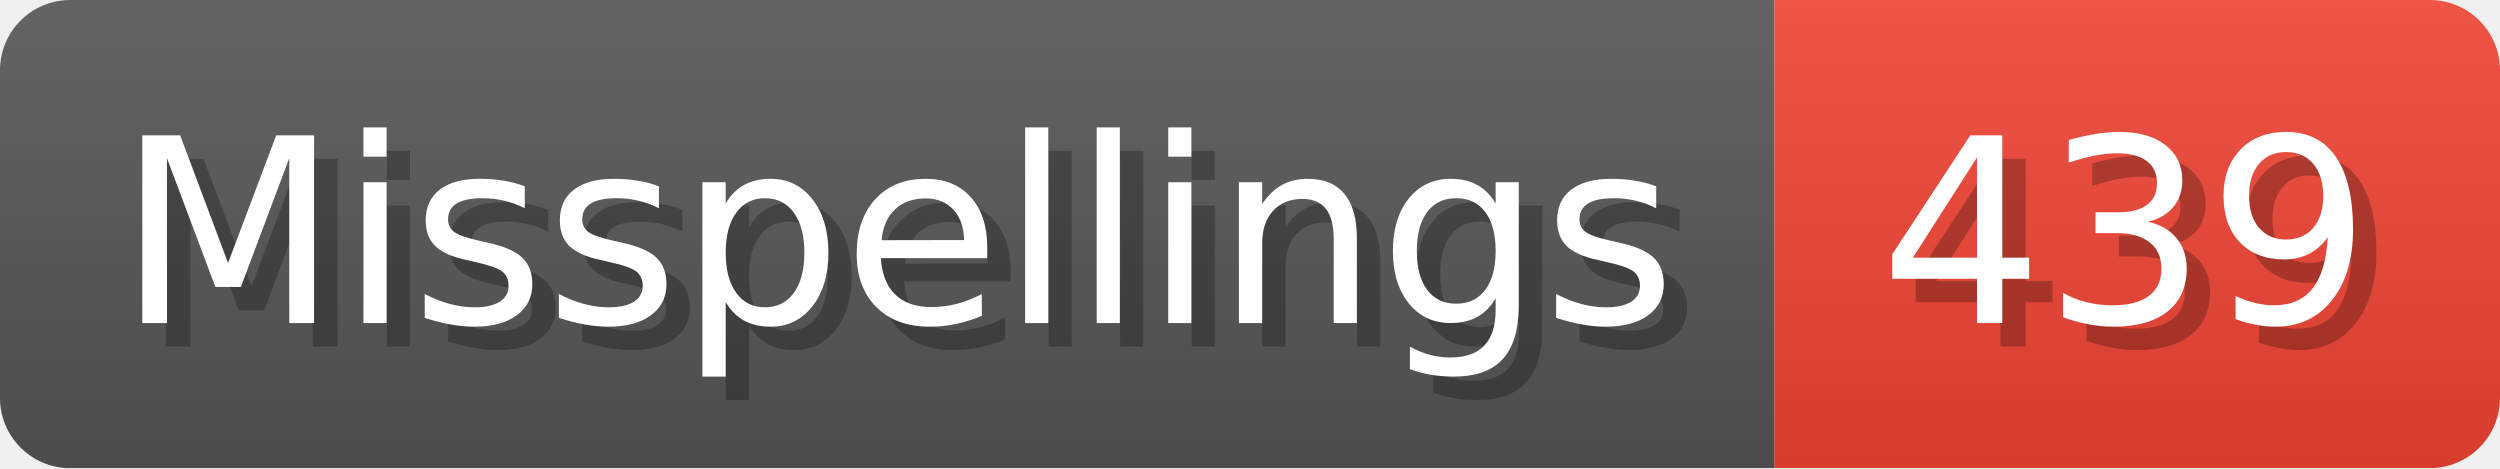
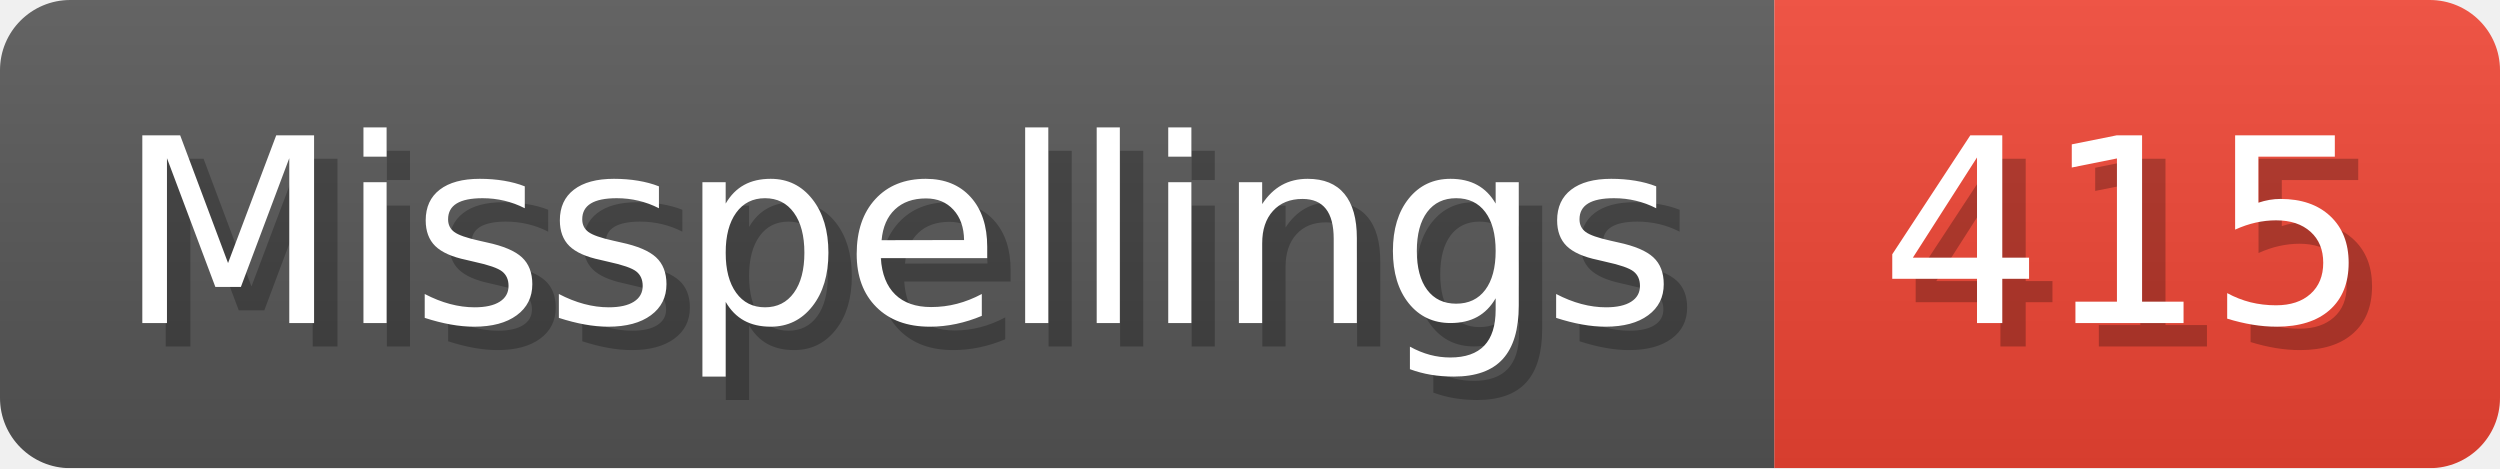
- <svg xmlns="http://www.w3.org/2000/svg" width="106.8" height="20" viewBox="0 0 1068 200" role="img" aria-label="Misspellings: 439">
+ <svg xmlns="http://www.w3.org/2000/svg" width="106.8" height="20" viewBox="0 0 1068 200" role="img" aria-label="Misspellings: 415">
  <linearGradient id="a" x2="0" y2="100%">
    <stop offset="0" stop-opacity=".1" stop-color="#EEE" />
    <stop offset="1" stop-opacity=".1" />
  </linearGradient>
  <mask id="m">
    <rect width="1068" height="200" rx="30" fill="#FFF" />
  </mask>
  <g mask="url(#m)">
    <rect width="758" height="200" fill="#555" />
    <rect width="310" height="200" fill="#E43" x="758" />
    <rect width="1068" height="200" fill="url(#a)" />
  </g>
  <g aria-hidden="true" fill="#fff" text-anchor="start" font-family="Verdana,DejaVu Sans,sans-serif" font-size="110">
    <text x="60" y="148" textLength="658" fill="#000" opacity="0.25">Misspellings</text>
    <text x="50" y="138" textLength="658">Misspellings</text>
-     <text x="813" y="148" textLength="210" fill="#000" opacity="0.25">439</text>
-     <text x="803" y="138" textLength="210">439</text>
+     <text x="813" y="148" textLength="210" fill="#000" opacity="0.25">415</text>
+     <text x="803" y="138" textLength="210">415</text>
  </g>
</svg>
